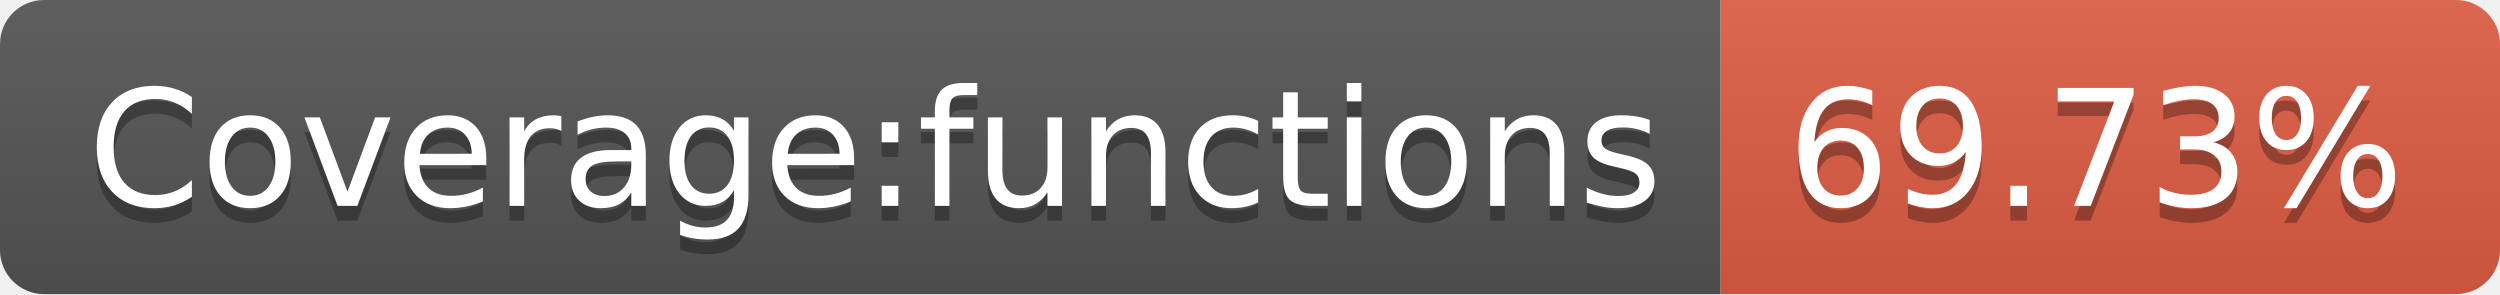
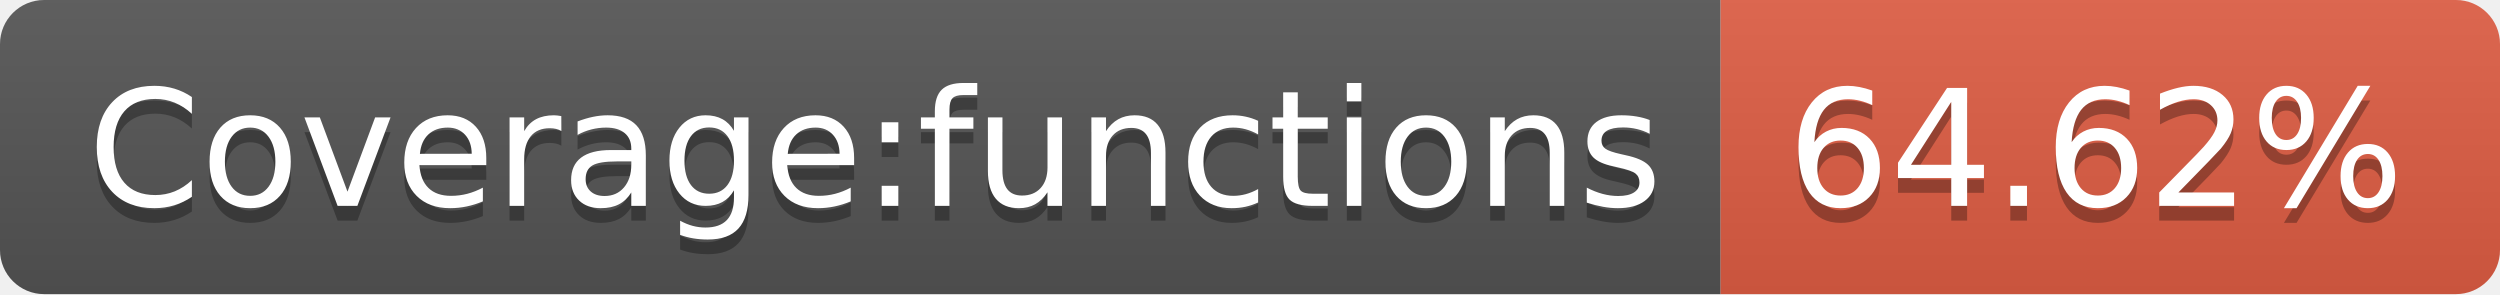
- <svg xmlns="http://www.w3.org/2000/svg" width="170" height="20" role="img" aria-label="Coverage:functions: 69.73%">
+ <svg xmlns="http://www.w3.org/2000/svg" width="170" height="20" role="img" aria-label="Coverage:functions: 64.62%">
  <linearGradient id="s" x2="0" y2="100%">
    <stop offset="0" stop-color="#bbb" stop-opacity=".1" />
    <stop offset="1" stop-opacity=".1" />
  </linearGradient>
  <clipPath id="r">
    <rect width="170" height="20" rx="3" fill="#fff" />
  </clipPath>
  <g clip-path="url(#r)">
    <rect width="117" height="20" fill="#555" />
    <rect x="117" width="53" height="20" fill="#e05d44" />
    <rect width="170" height="20" fill="url(#s)" />
  </g>
  <g fill="#fff" text-anchor="middle" font-family="Verdana,Geneva,DejaVu Sans,sans-serif" text-rendering="geometricPrecision" font-size="110">
    <text aria-hidden="true" x="595" y="150" fill="#010101" fill-opacity=".3" transform="scale(.1)" textLength="1070">Coverage:functions</text>
    <text x="595" y="140" transform="scale(.1)" fill="#fff" textLength="1070">Coverage:functions</text>
-     <text aria-hidden="true" x="1425" y="150" fill="#010101" fill-opacity=".3" transform="scale(.1)" textLength="430">69.73%</text>
-     <text x="1425" y="140" transform="scale(.1)" fill="#fff" textLength="430">69.73%</text>
+     <text aria-hidden="true" x="1425" y="150" fill="#010101" fill-opacity=".3" transform="scale(.1)" textLength="430">64.62%</text>
+     <text x="1425" y="140" transform="scale(.1)" fill="#fff" textLength="430">64.62%</text>
  </g>
</svg>
